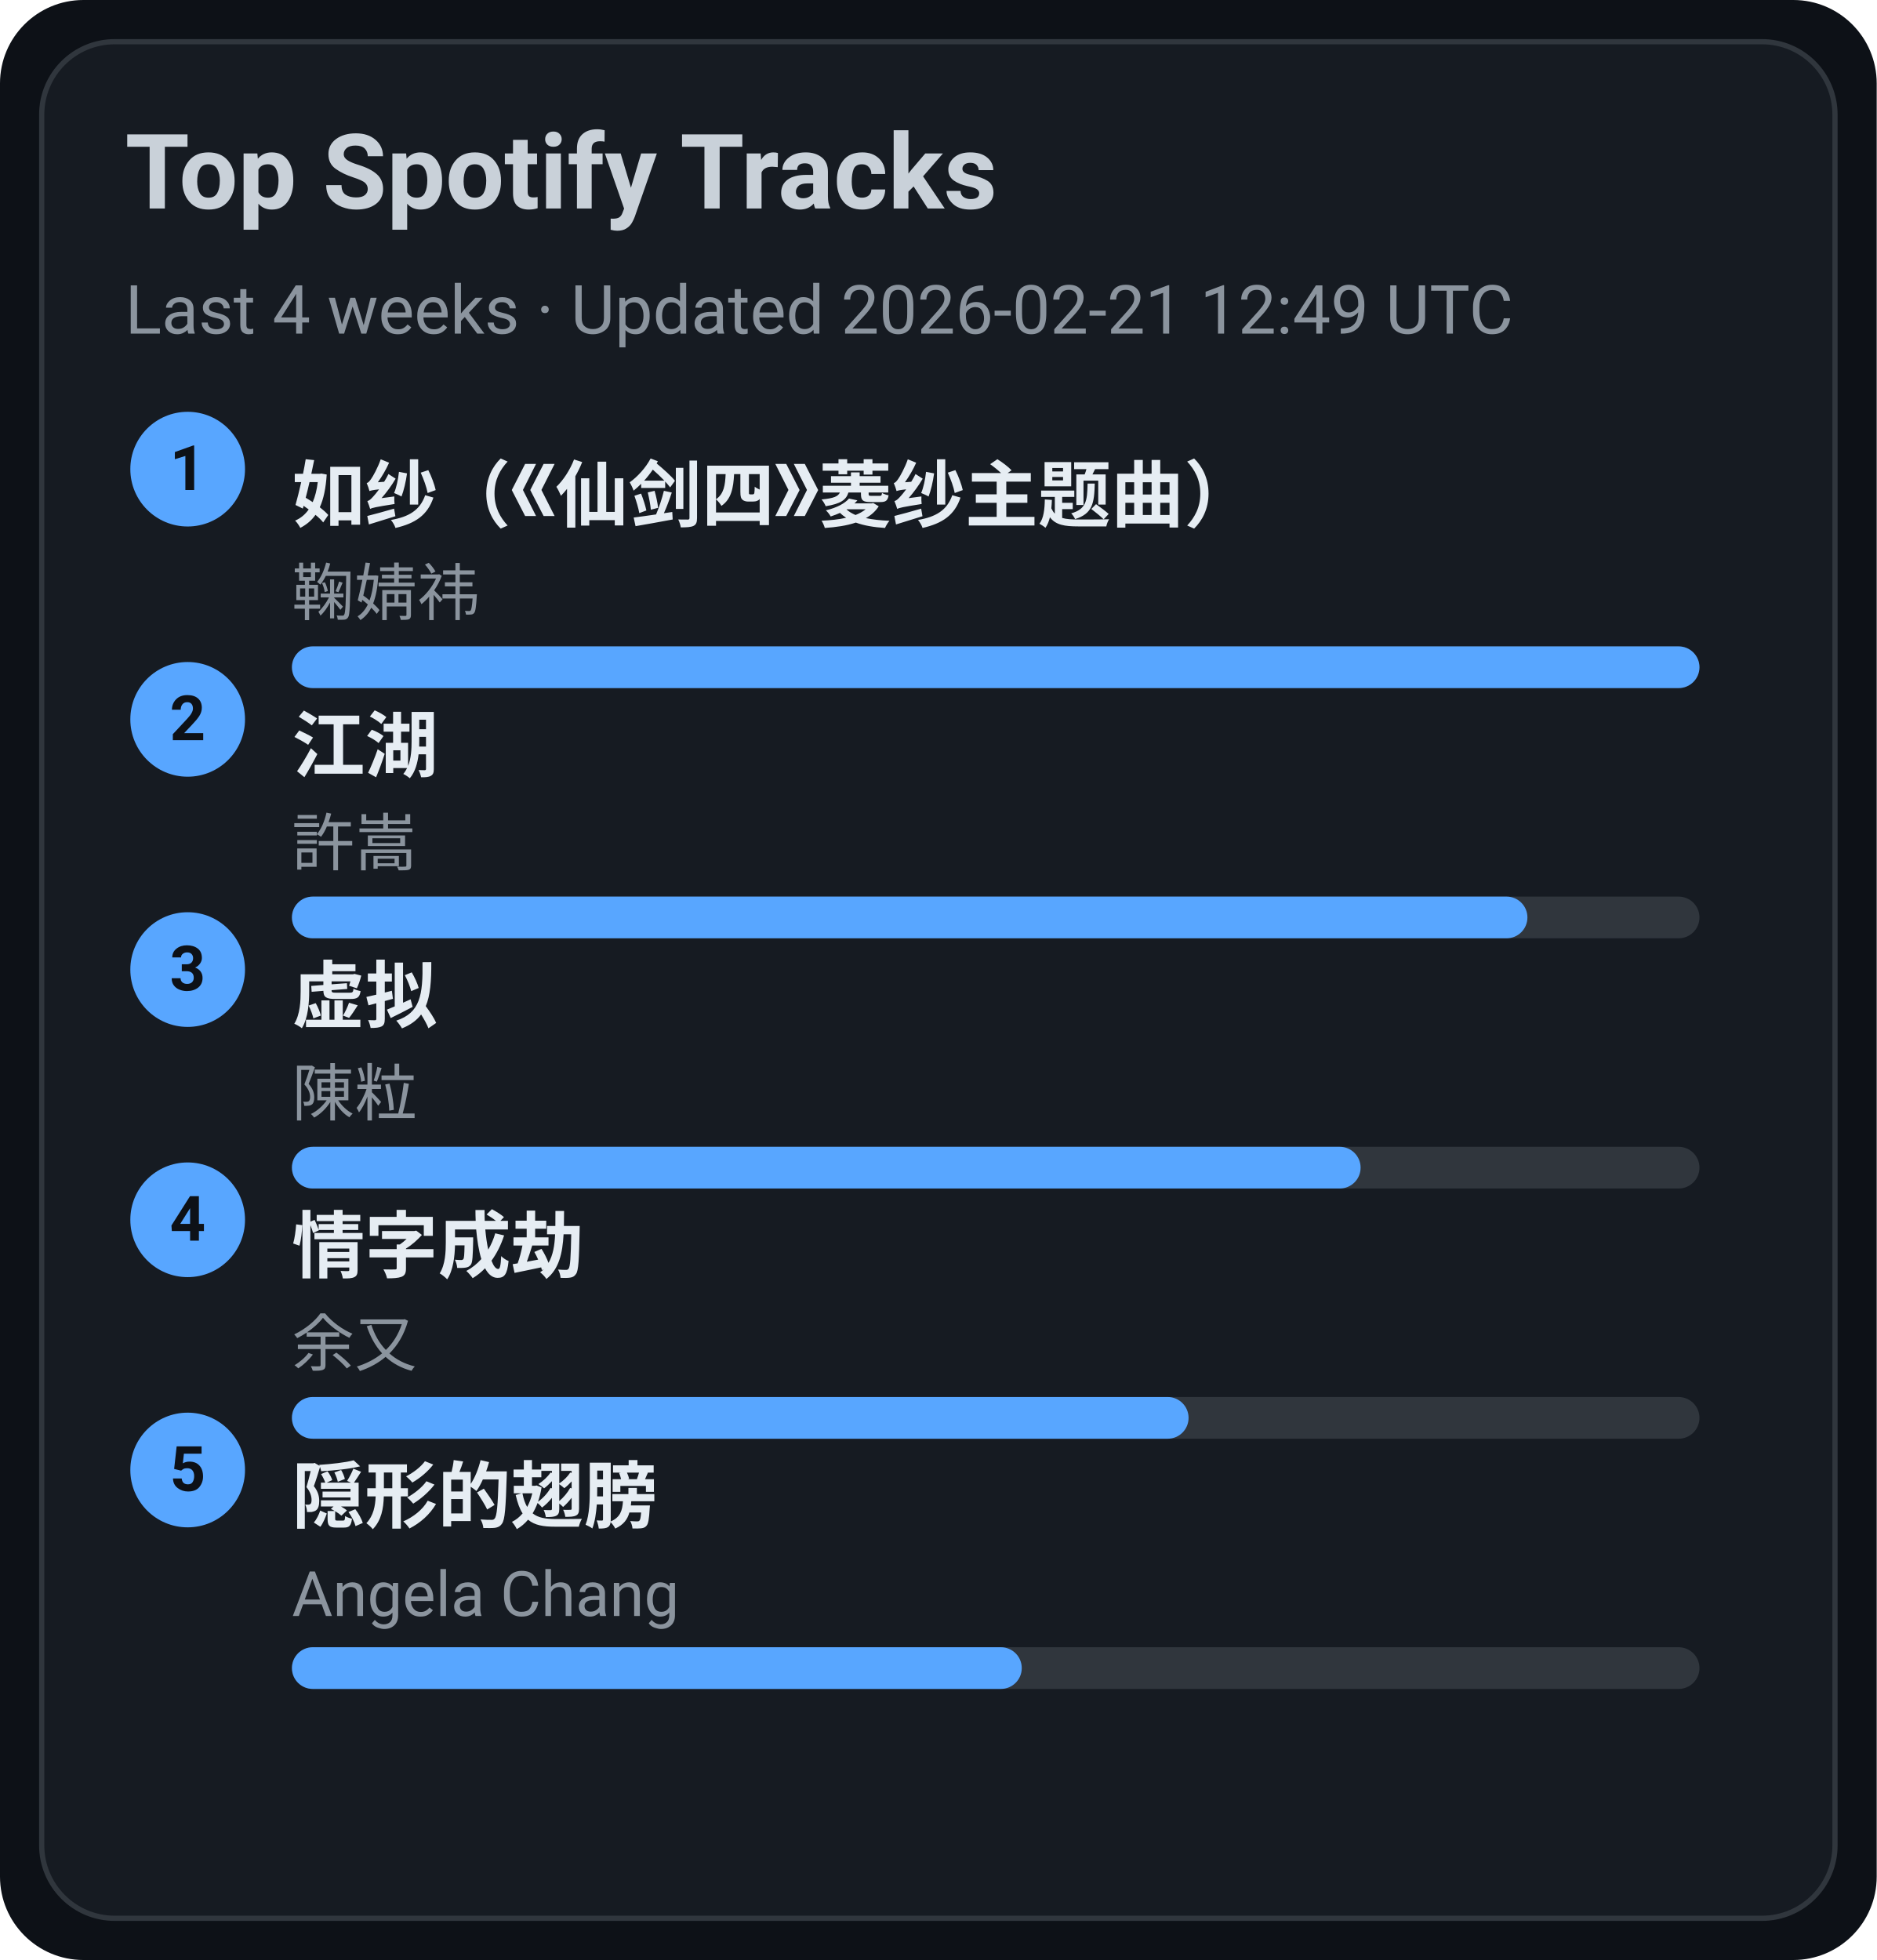
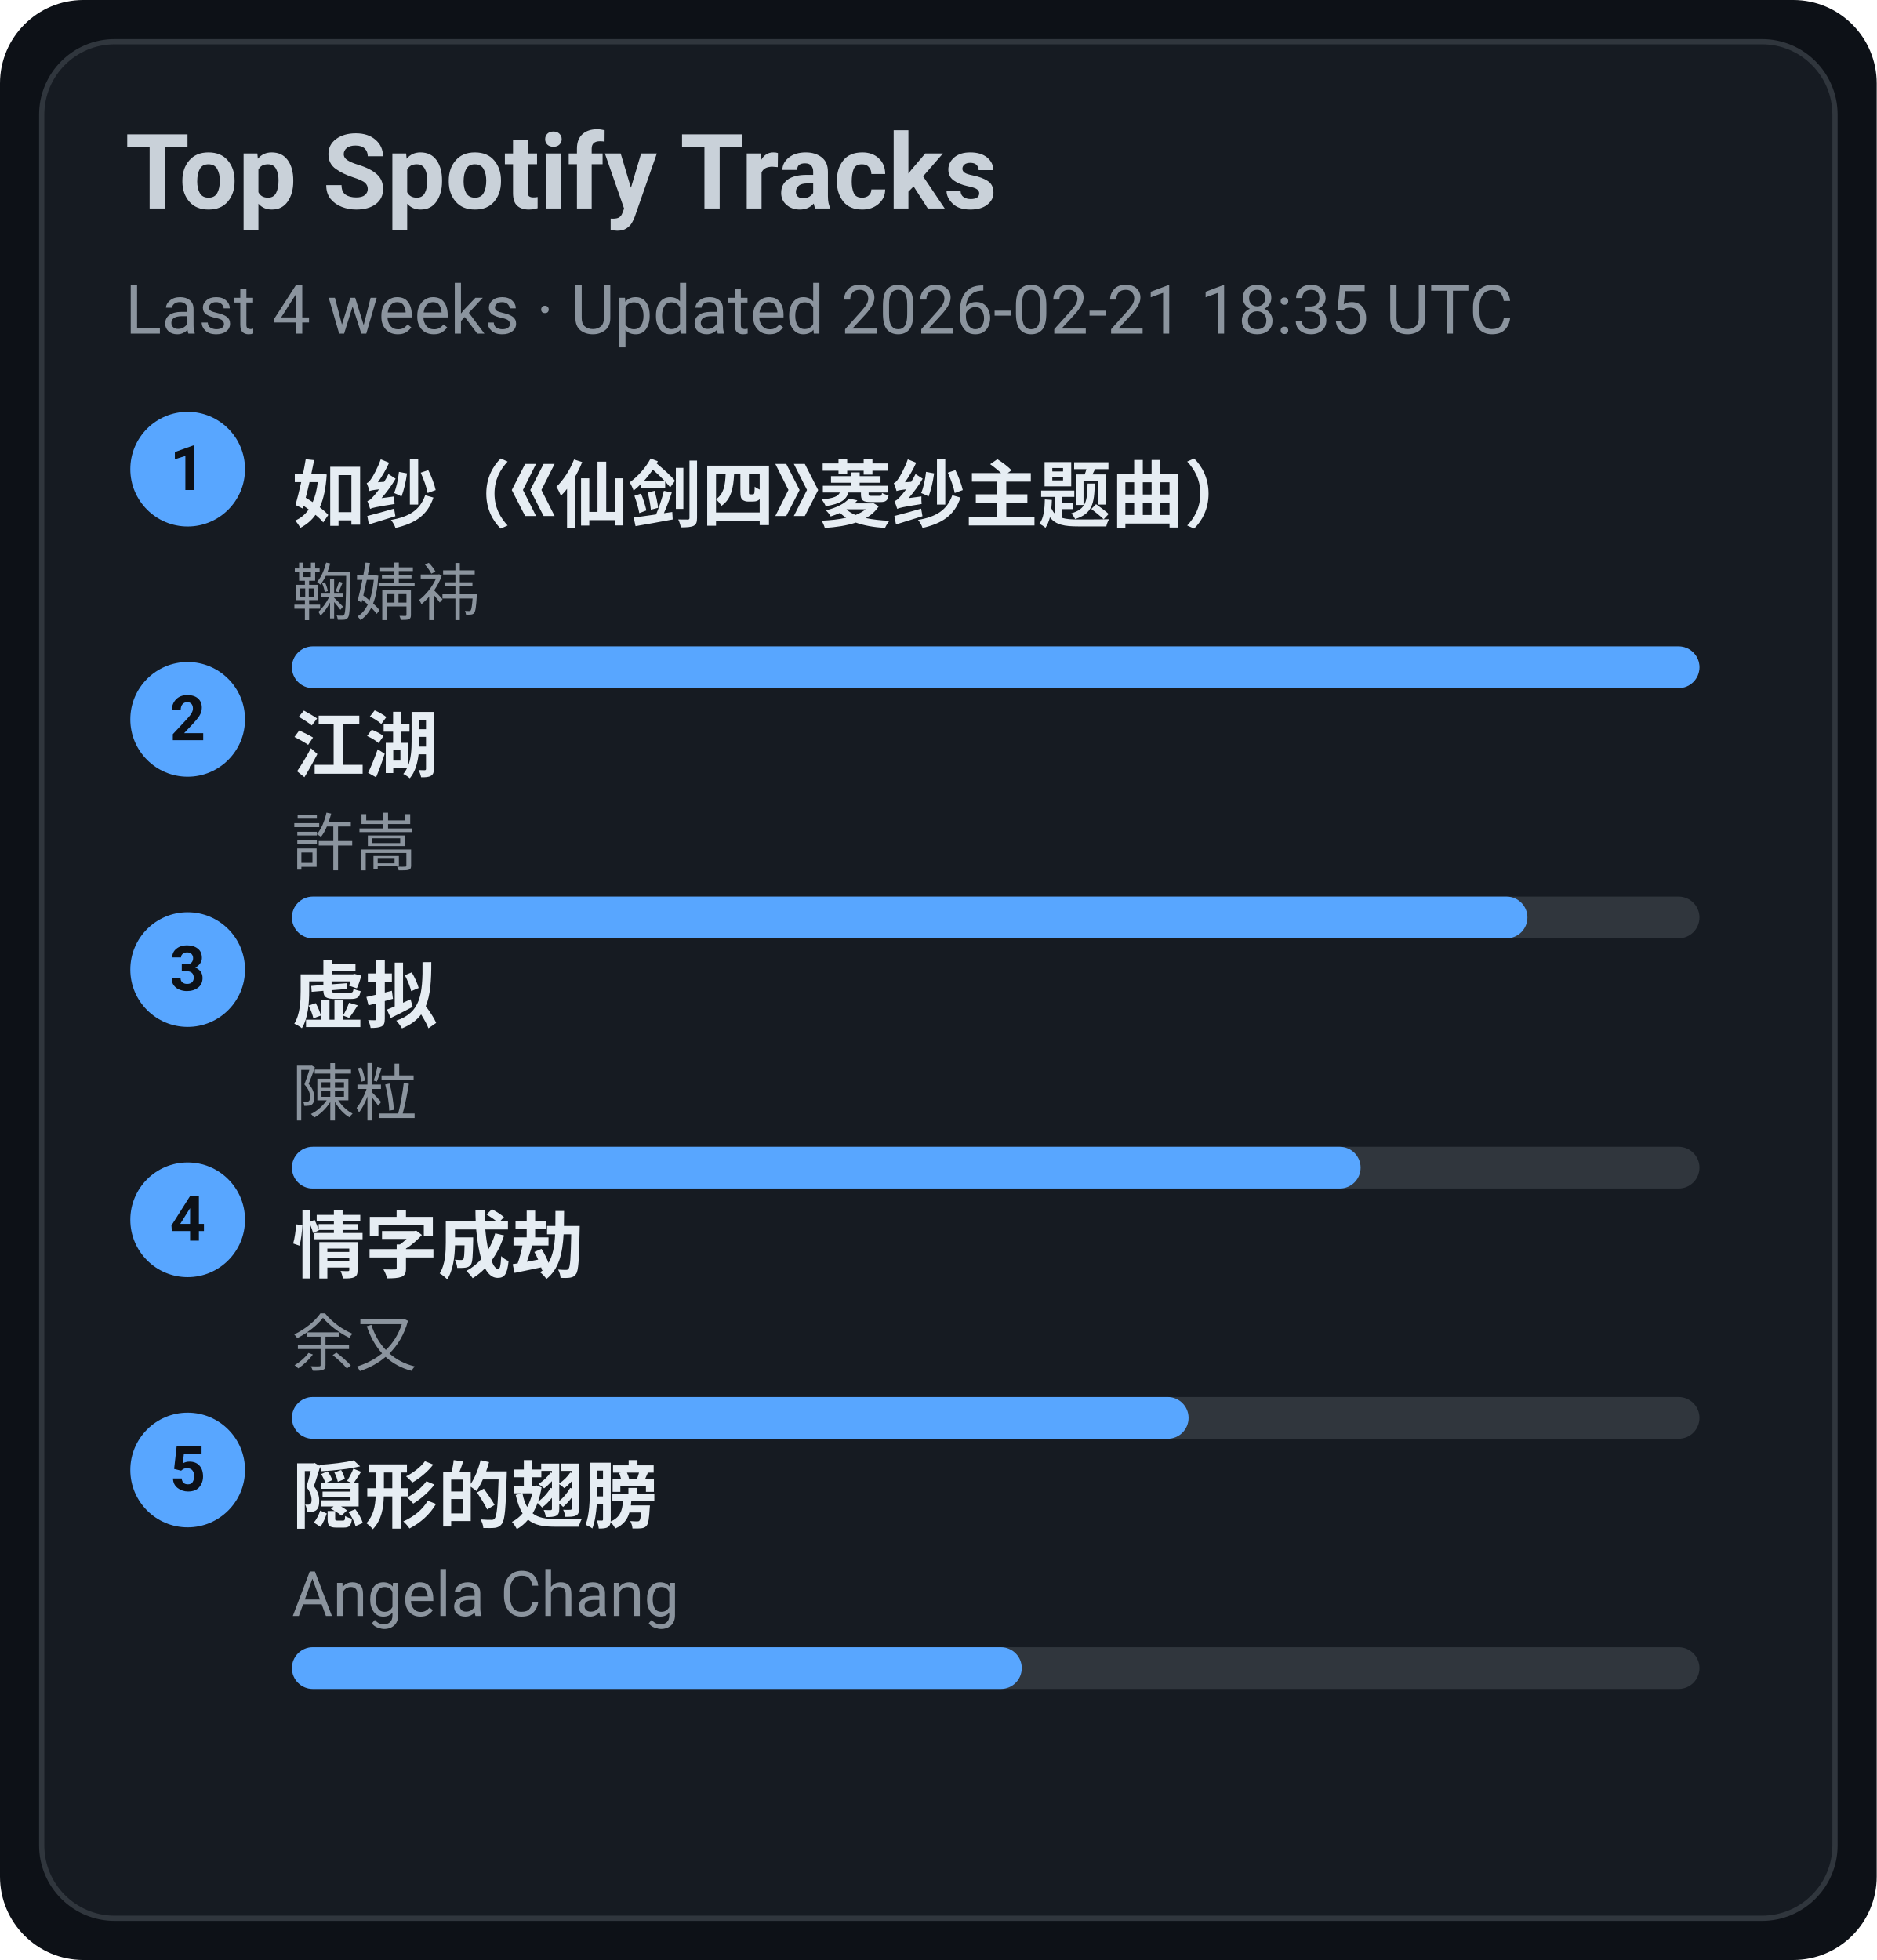
<svg xmlns="http://www.w3.org/2000/svg" width="360" height="376" viewBox="0 0 360 376">
  <style>text{font-family:-apple-system,BlinkMacSystemFont,Segoe UI,Roboto,Ubuntu,Helvetica Neue,Arial,Noto Sans,sans-serif}</style>
  <rect width="360" height="376" rx="16" fill="#0d1117" />
  <rect x="8" y="8" width="344" height="360" rx="14" fill="#161b22" stroke="#30363d" />
  <text x="24" y="40" font-size="20" fill="#c9d1d9" font-weight="600">Top Spotify Tracks</text>
-   <text x="24" y="64" font-size="13" fill="#8b949e">Last 4 weeks · Updated 2026-02-21 12:49 UTC</text>
+   <text x="24" y="64" font-size="13" fill="#8b949e">Last 4 weeks · Updated 2026-02-21 18:35 UTC</text>
  <circle cx="36" cy="90" r="11" fill="#58a6ff" />
  <text x="36" y="94" text-anchor="middle" font-size="12" fill="#0d1117" font-weight="700">1</text>
  <a href="https://open.spotify.com/track/69FUNgvEVkNbHq43lgvdme" target="_blank" rel="noopener noreferrer">
    <text x="56" y="100" font-size="14" fill="#e6edf3" font-weight="600">如纱（《仙剑四》菱纱主题曲）</text>
  </a>
  <text x="56" y="118" font-size="12" fill="#8b949e">鞠婧祎</text>
  <rect x="56" y="124" width="270" height="8" rx="4" fill="#30363d" />
  <rect x="56" y="124" width="270" height="8" rx="4" fill="#58a6ff" />
  <circle cx="36" cy="138" r="11" fill="#58a6ff" />
  <text x="36" y="142" text-anchor="middle" font-size="12" fill="#0d1117" font-weight="700">2</text>
  <a href="https://open.spotify.com/track/03PCdwqajii1xgp7WIozzC" target="_blank" rel="noopener noreferrer">
    <text x="56" y="148" font-size="14" fill="#e6edf3" font-weight="600">江湖</text>
  </a>
  <text x="56" y="166" font-size="12" fill="#8b949e">許嵩</text>
  <rect x="56" y="172" width="270" height="8" rx="4" fill="#30363d" />
  <rect x="56" y="172" width="237" height="8" rx="4" fill="#58a6ff" />
  <circle cx="36" cy="186" r="11" fill="#58a6ff" />
  <text x="36" y="190" text-anchor="middle" font-size="12" fill="#0d1117" font-weight="700">3</text>
  <a href="https://open.spotify.com/track/5l9sg05BhpfsdLfRvjGsAf" target="_blank" rel="noopener noreferrer">
    <text x="56" y="196" font-size="14" fill="#e6edf3" font-weight="600">虚拟</text>
  </a>
  <text x="56" y="214" font-size="12" fill="#8b949e">陳粒</text>
  <rect x="56" y="220" width="270" height="8" rx="4" fill="#30363d" />
  <rect x="56" y="220" width="205" height="8" rx="4" fill="#58a6ff" />
  <circle cx="36" cy="234" r="11" fill="#58a6ff" />
  <text x="36" y="238" text-anchor="middle" font-size="12" fill="#0d1117" font-weight="700">4</text>
  <a href="https://open.spotify.com/track/6PLof7Z5mvbp9im83J4m3m" target="_blank" rel="noopener noreferrer">
    <text x="56" y="244" font-size="14" fill="#e6edf3" font-weight="600">情字成劫</text>
  </a>
  <text x="56" y="262" font-size="12" fill="#8b949e">余又</text>
  <rect x="56" y="268" width="270" height="8" rx="4" fill="#30363d" />
  <rect x="56" y="268" width="172" height="8" rx="4" fill="#58a6ff" />
  <circle cx="36" cy="282" r="11" fill="#58a6ff" />
  <text x="36" y="286" text-anchor="middle" font-size="12" fill="#0d1117" font-weight="700">5</text>
  <a href="https://open.spotify.com/track/6Tv5ukQ3xK8WHxJgWMM6vM" target="_blank" rel="noopener noreferrer">
    <text x="56" y="292" font-size="14" fill="#e6edf3" font-weight="600">隠形的翅膀</text>
  </a>
  <text x="56" y="310" font-size="12" fill="#8b949e">Angela Chang</text>
  <rect x="56" y="316" width="270" height="8" rx="4" fill="#30363d" />
  <rect x="56" y="316" width="140" height="8" rx="4" fill="#58a6ff" />
</svg>
